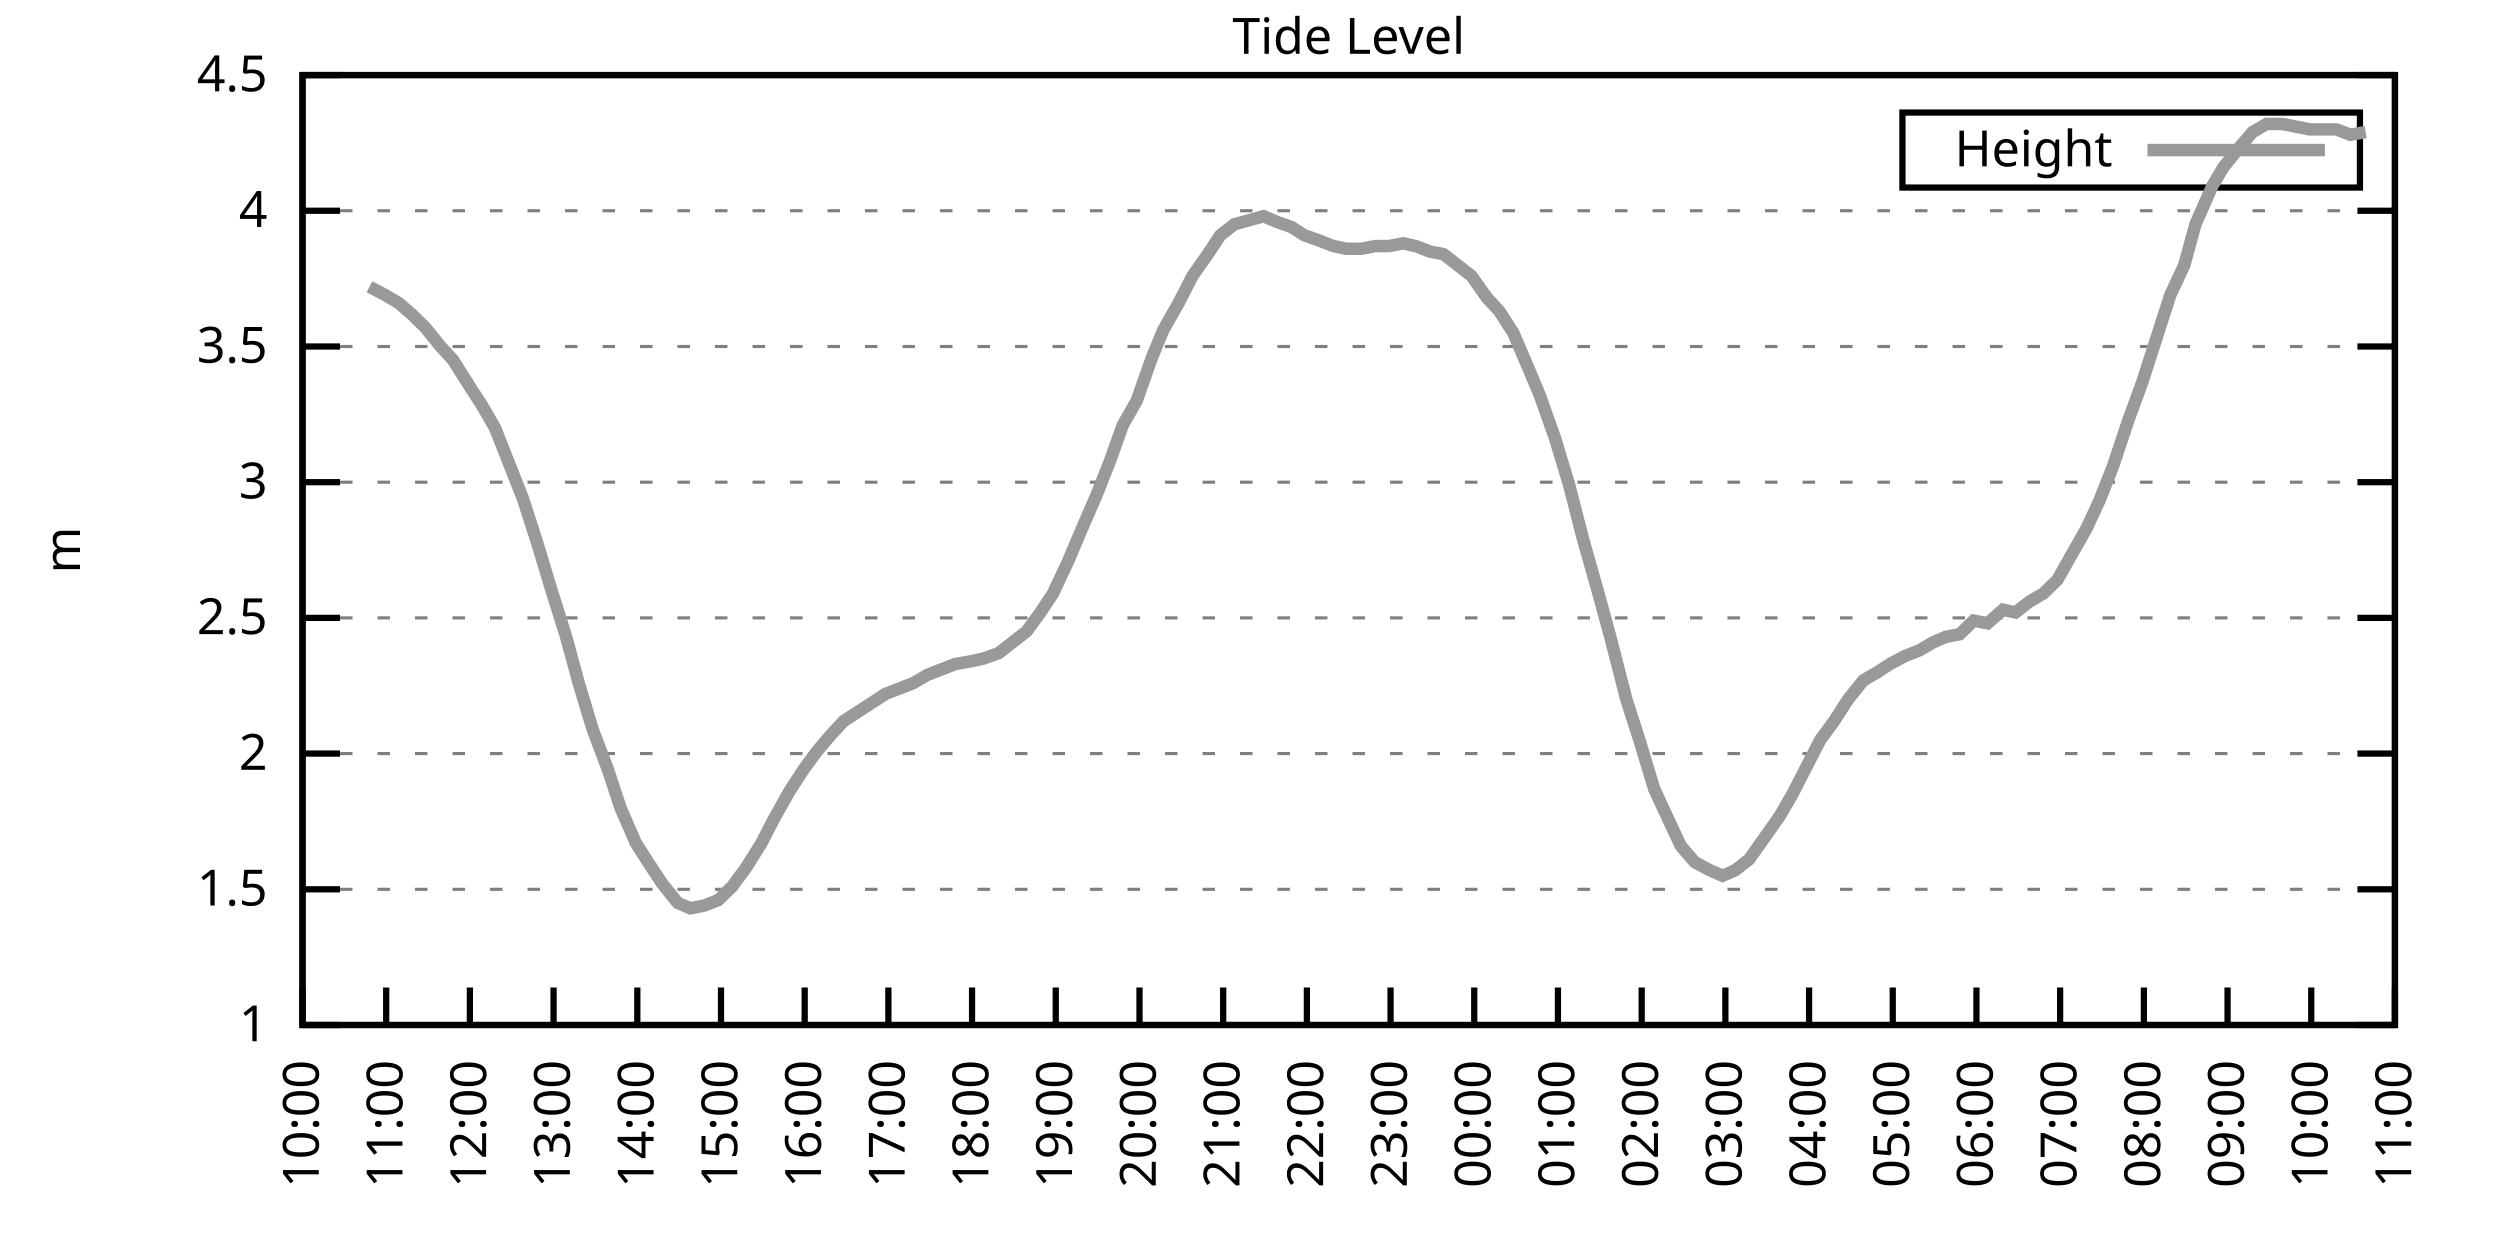
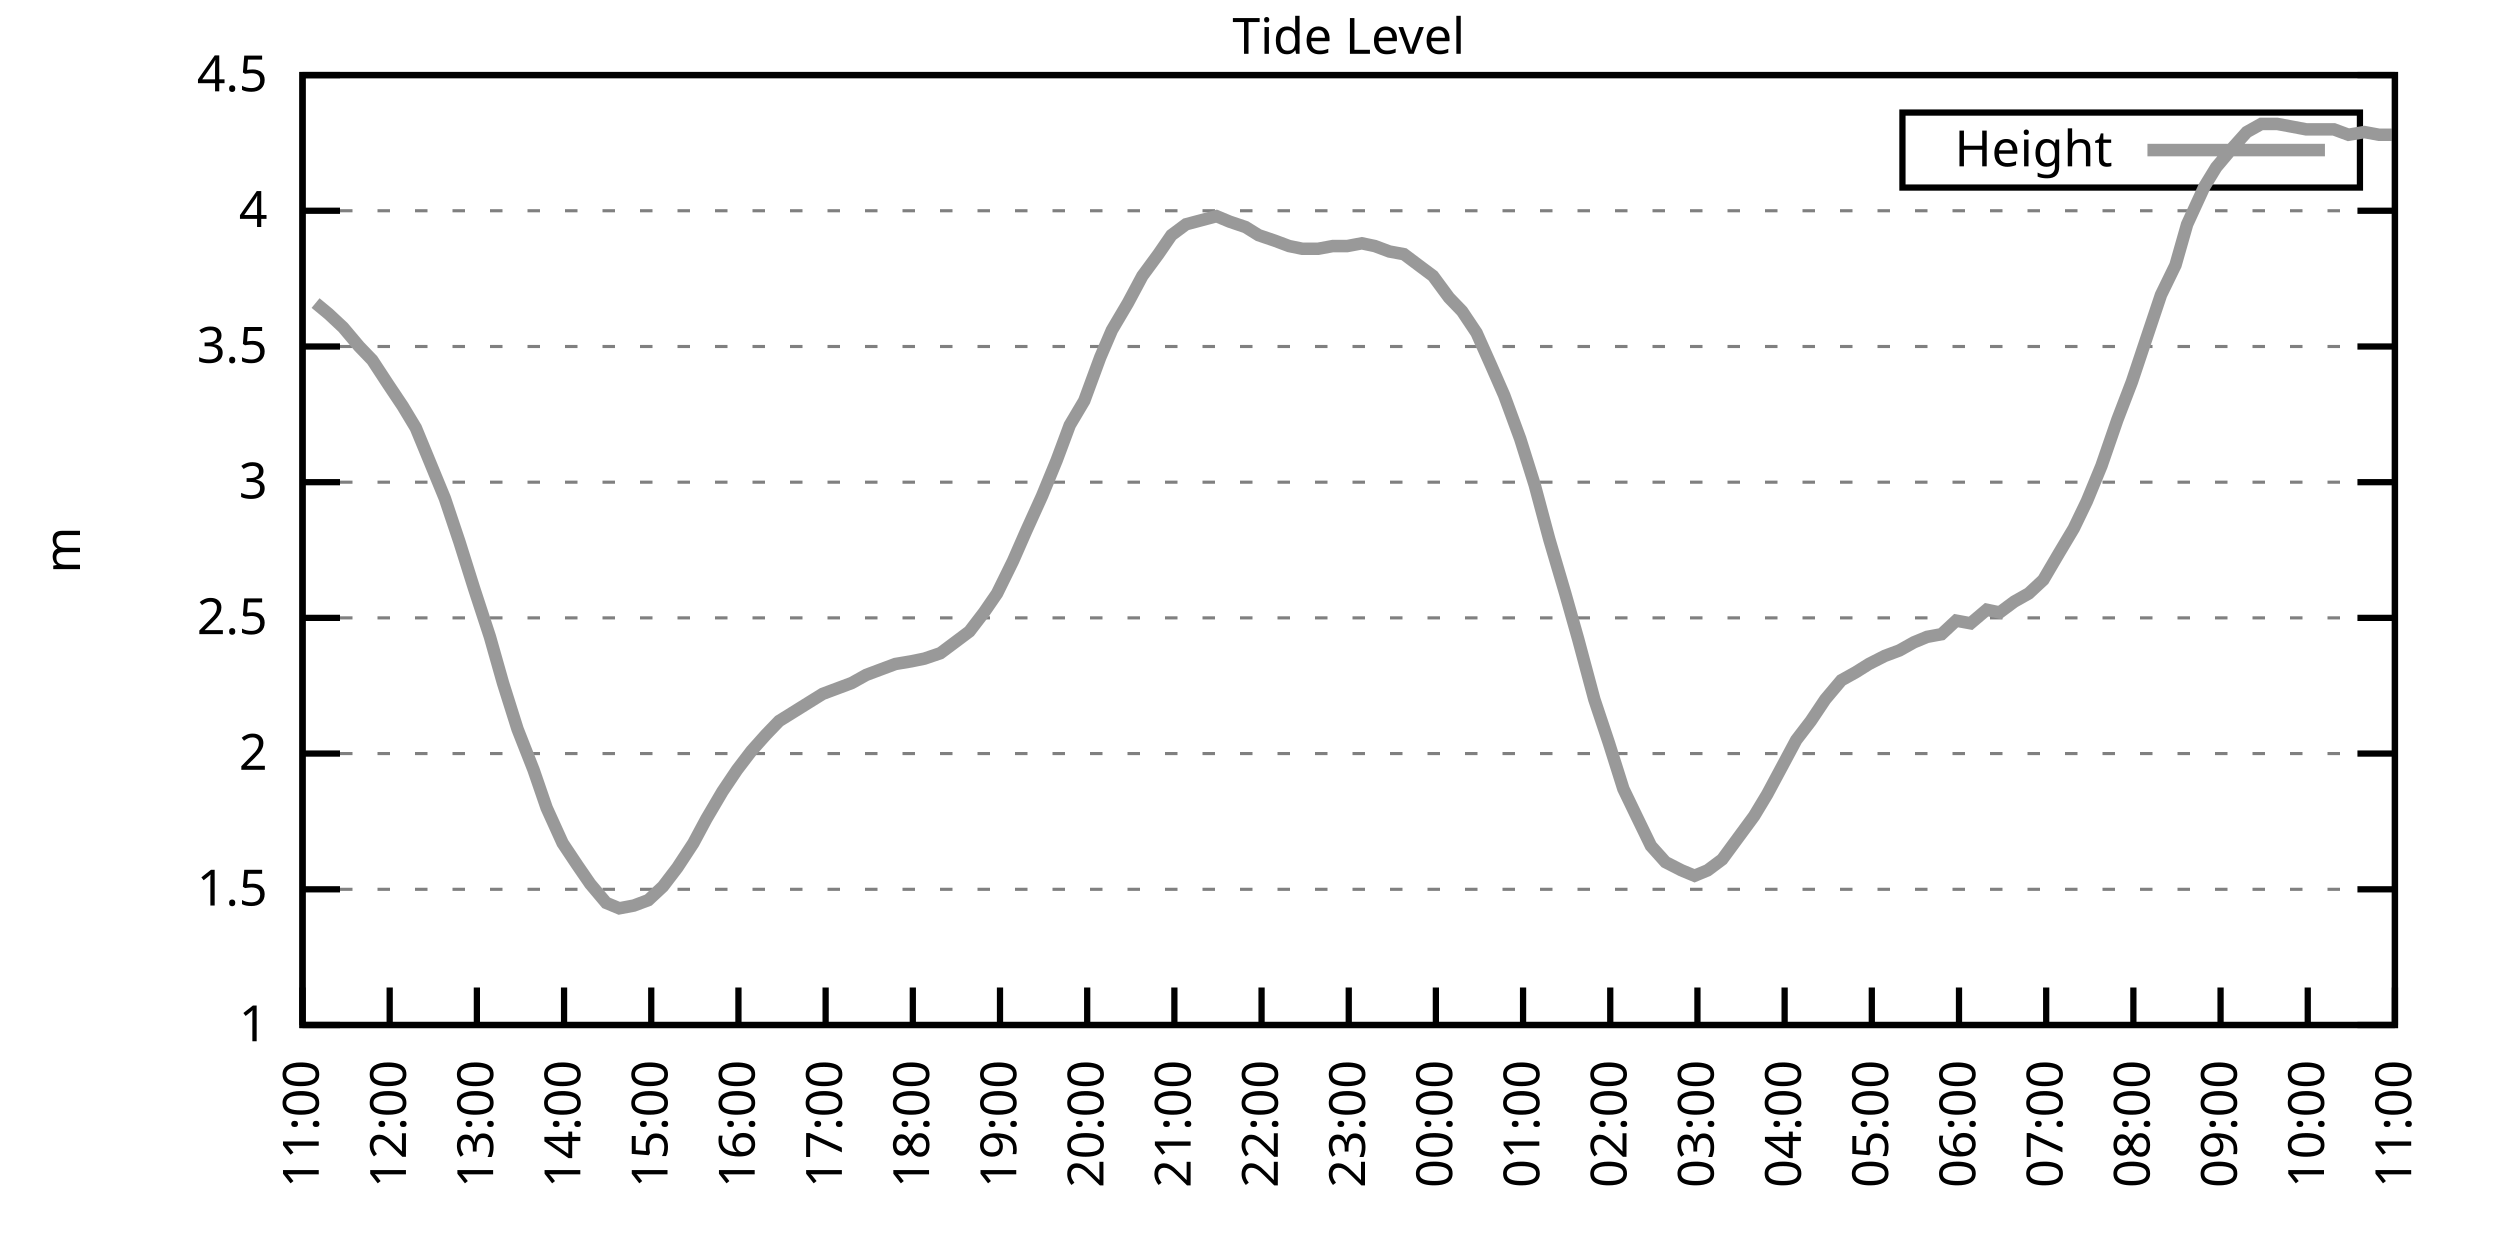
<svg xmlns="http://www.w3.org/2000/svg" xmlns:xlink="http://www.w3.org/1999/xlink" width="400" height="200" viewBox="0 0 400 200">
  <g id="gnuplot_canvas">
    <rect x="0" y="0" width="400" height="200" fill="none" />
    <defs>
      <circle id="gpDot" r="0.5" stroke-width="0.5" stroke="currentColor" />
      <path id="gpPt0" stroke-width="0.333" stroke="currentColor" d="M-1,0 h2 M0,-1 v2" />
      <path id="gpPt1" stroke-width="0.333" stroke="currentColor" d="M-1,-1 L1,1 M1,-1 L-1,1" />
      <path id="gpPt2" stroke-width="0.333" stroke="currentColor" d="M-1,0 L1,0 M0,-1 L0,1 M-1,-1 L1,1 M-1,1 L1,-1" />
      <rect id="gpPt3" stroke-width="0.333" stroke="currentColor" x="-1" y="-1" width="2" height="2" />
      <rect id="gpPt4" stroke-width="0.333" stroke="currentColor" fill="currentColor" x="-1" y="-1" width="2" height="2" />
      <circle id="gpPt5" stroke-width="0.333" stroke="currentColor" cx="0" cy="0" r="1" />
      <use xlink:href="#gpPt5" id="gpPt6" fill="currentColor" stroke="none" />
      <path id="gpPt7" stroke-width="0.333" stroke="currentColor" d="M0,-1.33 L-1.33,0.67 L1.33,0.67 z" />
      <use xlink:href="#gpPt7" id="gpPt8" fill="currentColor" stroke="none" />
      <use xlink:href="#gpPt7" id="gpPt9" stroke="currentColor" transform="rotate(180)" />
      <use xlink:href="#gpPt9" id="gpPt10" fill="currentColor" stroke="none" />
      <use xlink:href="#gpPt3" id="gpPt11" stroke="currentColor" transform="rotate(45)" />
      <use xlink:href="#gpPt11" id="gpPt12" fill="currentColor" stroke="none" />
      <path id="gpPt13" stroke-width="0.333" stroke="currentColor" d="M0,1.330 L1.265,0.411 L0.782,-1.067 L-0.782,-1.076 L-1.265,0.411 z" />
      <use xlink:href="#gpPt13" id="gpPt14" fill="currentColor" stroke="none" />
      <filter id="textbox" filterUnits="objectBoundingBox" x="0" y="0" height="1" width="1">
        <feFlood flood-color="white" flood-opacity="1" result="bgnd" />
        <feComposite in="SourceGraphic" in2="bgnd" operator="atop" />
      </filter>
      <filter id="greybox" filterUnits="objectBoundingBox" x="0" y="0" height="1" width="1">
        <feFlood flood-color="lightgrey" flood-opacity="1" result="grey" />
        <feComposite in="SourceGraphic" in2="grey" operator="atop" />
      </filter>
    </defs>
    <g fill="none" color="white" stroke="currentColor" stroke-width="1.00" stroke-linecap="butt" stroke-linejoin="miter">
</g>
    <g fill="none" color="black" stroke="currentColor" stroke-width="1.00" stroke-linecap="butt" stroke-linejoin="miter">
      <g stroke="none" shape-rendering="crispEdges">
        <polygon fill="rgb(255, 255, 255)" points="48.40,164.00 383.18,164.00 383.18,12.02 48.40,12.02 " />
      </g>
    </g>
    <g fill="none" color="black" stroke="currentColor" stroke-width="1.00" stroke-linecap="butt" stroke-linejoin="miter">
</g>
    <g fill="none" color="black" stroke="black" stroke-width="0.50" stroke-linecap="butt" stroke-linejoin="miter">
</g>
    <g fill="none" color="gray" stroke="currentColor" stroke-width="0.50" stroke-linecap="butt" stroke-linejoin="miter">
      <path stroke="gray" stroke-dasharray="2,4" class="gridline" d="M48.40,164.00 L383.19,164.00  " />
    </g>
    <g fill="none" color="gray" stroke="gray" stroke-width="1.00" stroke-linecap="butt" stroke-linejoin="miter">
</g>
    <g fill="none" color="black" stroke="currentColor" stroke-width="1.00" stroke-linecap="butt" stroke-linejoin="miter">
      <path stroke="black" d="M48.40,164.00 L54.40,164.00 M383.19,164.00 L377.19,164.00  " />
      <g transform="translate(42.80,166.60)" stroke="none" fill="black" font-family="Sans" font-size="8.00" text-anchor="end">
        <text>
          <tspan font-family="Sans"> 1</tspan>
        </text>
      </g>
    </g>
    <g fill="none" color="black" stroke="currentColor" stroke-width="1.00" stroke-linecap="butt" stroke-linejoin="miter">
</g>
    <g fill="none" color="black" stroke="black" stroke-width="0.50" stroke-linecap="butt" stroke-linejoin="miter">
</g>
    <g fill="none" color="gray" stroke="currentColor" stroke-width="0.50" stroke-linecap="butt" stroke-linejoin="miter">
      <path stroke="gray" stroke-dasharray="2,4" class="gridline" d="M48.40,142.29 L383.19,142.29  " />
    </g>
    <g fill="none" color="gray" stroke="gray" stroke-width="1.00" stroke-linecap="butt" stroke-linejoin="miter">
</g>
    <g fill="none" color="black" stroke="currentColor" stroke-width="1.00" stroke-linecap="butt" stroke-linejoin="miter">
      <path stroke="black" d="M48.40,142.29 L54.40,142.29 M383.19,142.29 L377.19,142.29  " />
      <g transform="translate(42.80,144.89)" stroke="none" fill="black" font-family="Sans" font-size="8.00" text-anchor="end">
        <text>
          <tspan font-family="Sans"> 1.5</tspan>
        </text>
      </g>
    </g>
    <g fill="none" color="black" stroke="currentColor" stroke-width="1.00" stroke-linecap="butt" stroke-linejoin="miter">
</g>
    <g fill="none" color="black" stroke="black" stroke-width="0.50" stroke-linecap="butt" stroke-linejoin="miter">
</g>
    <g fill="none" color="gray" stroke="currentColor" stroke-width="0.50" stroke-linecap="butt" stroke-linejoin="miter">
      <path stroke="gray" stroke-dasharray="2,4" class="gridline" d="M48.40,120.57 L383.19,120.57  " />
    </g>
    <g fill="none" color="gray" stroke="gray" stroke-width="1.00" stroke-linecap="butt" stroke-linejoin="miter">
</g>
    <g fill="none" color="black" stroke="currentColor" stroke-width="1.00" stroke-linecap="butt" stroke-linejoin="miter">
      <path stroke="black" d="M48.40,120.57 L54.40,120.57 M383.19,120.57 L377.19,120.57  " />
      <g transform="translate(42.80,123.17)" stroke="none" fill="black" font-family="Sans" font-size="8.00" text-anchor="end">
        <text>
          <tspan font-family="Sans"> 2</tspan>
        </text>
      </g>
    </g>
    <g fill="none" color="black" stroke="currentColor" stroke-width="1.00" stroke-linecap="butt" stroke-linejoin="miter">
</g>
    <g fill="none" color="black" stroke="black" stroke-width="0.50" stroke-linecap="butt" stroke-linejoin="miter">
</g>
    <g fill="none" color="gray" stroke="currentColor" stroke-width="0.50" stroke-linecap="butt" stroke-linejoin="miter">
      <path stroke="gray" stroke-dasharray="2,4" class="gridline" d="M48.40,98.86 L383.19,98.86  " />
    </g>
    <g fill="none" color="gray" stroke="gray" stroke-width="1.00" stroke-linecap="butt" stroke-linejoin="miter">
</g>
    <g fill="none" color="black" stroke="currentColor" stroke-width="1.00" stroke-linecap="butt" stroke-linejoin="miter">
      <path stroke="black" d="M48.40,98.86 L54.40,98.86 M383.19,98.86 L377.19,98.86  " />
      <g transform="translate(42.80,101.46)" stroke="none" fill="black" font-family="Sans" font-size="8.00" text-anchor="end">
        <text>
          <tspan font-family="Sans"> 2.5</tspan>
        </text>
      </g>
    </g>
    <g fill="none" color="black" stroke="currentColor" stroke-width="1.00" stroke-linecap="butt" stroke-linejoin="miter">
</g>
    <g fill="none" color="black" stroke="black" stroke-width="0.50" stroke-linecap="butt" stroke-linejoin="miter">
</g>
    <g fill="none" color="gray" stroke="currentColor" stroke-width="0.50" stroke-linecap="butt" stroke-linejoin="miter">
      <path stroke="gray" stroke-dasharray="2,4" class="gridline" d="M48.40,77.15 L383.19,77.15  " />
    </g>
    <g fill="none" color="gray" stroke="gray" stroke-width="1.00" stroke-linecap="butt" stroke-linejoin="miter">
</g>
    <g fill="none" color="black" stroke="currentColor" stroke-width="1.00" stroke-linecap="butt" stroke-linejoin="miter">
      <path stroke="black" d="M48.40,77.15 L54.40,77.15 M383.19,77.15 L377.19,77.15  " />
      <g transform="translate(42.80,79.75)" stroke="none" fill="black" font-family="Sans" font-size="8.00" text-anchor="end">
        <text>
          <tspan font-family="Sans"> 3</tspan>
        </text>
      </g>
    </g>
    <g fill="none" color="black" stroke="currentColor" stroke-width="1.00" stroke-linecap="butt" stroke-linejoin="miter">
</g>
    <g fill="none" color="black" stroke="black" stroke-width="0.50" stroke-linecap="butt" stroke-linejoin="miter">
</g>
    <g fill="none" color="gray" stroke="currentColor" stroke-width="0.50" stroke-linecap="butt" stroke-linejoin="miter">
      <path stroke="gray" stroke-dasharray="2,4" class="gridline" d="M48.40,55.44 L383.19,55.44  " />
    </g>
    <g fill="none" color="gray" stroke="gray" stroke-width="1.00" stroke-linecap="butt" stroke-linejoin="miter">
</g>
    <g fill="none" color="black" stroke="currentColor" stroke-width="1.00" stroke-linecap="butt" stroke-linejoin="miter">
      <path stroke="black" d="M48.40,55.44 L54.40,55.44 M383.19,55.44 L377.19,55.44  " />
      <g transform="translate(42.80,58.04)" stroke="none" fill="black" font-family="Sans" font-size="8.00" text-anchor="end">
        <text>
          <tspan font-family="Sans"> 3.5</tspan>
        </text>
      </g>
    </g>
    <g fill="none" color="black" stroke="currentColor" stroke-width="1.00" stroke-linecap="butt" stroke-linejoin="miter">
</g>
    <g fill="none" color="black" stroke="black" stroke-width="0.50" stroke-linecap="butt" stroke-linejoin="miter">
</g>
    <g fill="none" color="gray" stroke="currentColor" stroke-width="0.50" stroke-linecap="butt" stroke-linejoin="miter">
      <path stroke="gray" stroke-dasharray="2,4" class="gridline" d="M48.40,33.72 L383.19,33.72  " />
    </g>
    <g fill="none" color="gray" stroke="gray" stroke-width="1.00" stroke-linecap="butt" stroke-linejoin="miter">
</g>
    <g fill="none" color="black" stroke="currentColor" stroke-width="1.00" stroke-linecap="butt" stroke-linejoin="miter">
      <path stroke="black" d="M48.40,33.72 L54.40,33.72 M383.19,33.72 L377.19,33.72  " />
      <g transform="translate(42.80,36.32)" stroke="none" fill="black" font-family="Sans" font-size="8.00" text-anchor="end">
        <text>
          <tspan font-family="Sans"> 4</tspan>
        </text>
      </g>
    </g>
    <g fill="none" color="black" stroke="currentColor" stroke-width="1.00" stroke-linecap="butt" stroke-linejoin="miter">
</g>
    <g fill="none" color="black" stroke="black" stroke-width="0.50" stroke-linecap="butt" stroke-linejoin="miter">
</g>
    <g fill="none" color="gray" stroke="currentColor" stroke-width="0.50" stroke-linecap="butt" stroke-linejoin="miter">
      <path stroke="gray" stroke-dasharray="2,4" class="gridline" d="M48.40,12.01 L383.19,12.01  " />
    </g>
    <g fill="none" color="gray" stroke="gray" stroke-width="1.00" stroke-linecap="butt" stroke-linejoin="miter">
</g>
    <g fill="none" color="black" stroke="currentColor" stroke-width="1.00" stroke-linecap="butt" stroke-linejoin="miter">
      <path stroke="black" d="M48.40,12.01 L54.40,12.01 M383.19,12.01 L377.19,12.01  " />
      <g transform="translate(42.80,14.61)" stroke="none" fill="black" font-family="Sans" font-size="8.00" text-anchor="end">
        <text>
          <tspan font-family="Sans"> 4.5</tspan>
        </text>
      </g>
    </g>
    <g fill="none" color="black" stroke="currentColor" stroke-width="1.00" stroke-linecap="butt" stroke-linejoin="miter">
      <path stroke="black" d="M48.40,164.00 L48.40,158.00  " />
      <g transform="translate(51.00,169.60) rotate(270.00)" stroke="none" fill="black" font-family="Sans" font-size="8.00" text-anchor="end">
        <text>
-           <tspan font-family="Sans">10:00</tspan>
-         </text>
-       </g>
-     </g>
-     <g fill="none" color="black" stroke="currentColor" stroke-width="1.00" stroke-linecap="butt" stroke-linejoin="miter">
-       <path stroke="black" d="M61.79,164.00 L61.79,158.00  " />
-       <g transform="translate(64.39,169.60) rotate(270.00)" stroke="none" fill="black" font-family="Sans" font-size="8.00" text-anchor="end">
-         <text>
          <tspan font-family="Sans">11:00</tspan>
        </text>
      </g>
    </g>
    <g fill="none" color="black" stroke="currentColor" stroke-width="1.00" stroke-linecap="butt" stroke-linejoin="miter">
-       <path stroke="black" d="M75.18,164.00 L75.18,158.00  " />
-       <g transform="translate(77.78,169.60) rotate(270.00)" stroke="none" fill="black" font-family="Sans" font-size="8.00" text-anchor="end">
+       <path stroke="black" d="M62.35,164.00 L62.35,158.00  " />
+       <g transform="translate(64.95,169.60) rotate(270.00)" stroke="none" fill="black" font-family="Sans" font-size="8.00" text-anchor="end">
        <text>
          <tspan font-family="Sans">12:00</tspan>
        </text>
      </g>
    </g>
    <g fill="none" color="black" stroke="currentColor" stroke-width="1.00" stroke-linecap="butt" stroke-linejoin="miter">
-       <path stroke="black" d="M88.57,164.00 L88.57,158.00  " />
-       <g transform="translate(91.17,169.60) rotate(270.00)" stroke="none" fill="black" font-family="Sans" font-size="8.00" text-anchor="end">
+       <path stroke="black" d="M76.30,164.00 L76.30,158.00  " />
+       <g transform="translate(78.90,169.60) rotate(270.00)" stroke="none" fill="black" font-family="Sans" font-size="8.00" text-anchor="end">
        <text>
          <tspan font-family="Sans">13:00</tspan>
        </text>
      </g>
    </g>
    <g fill="none" color="black" stroke="currentColor" stroke-width="1.00" stroke-linecap="butt" stroke-linejoin="miter">
-       <path stroke="black" d="M101.97,164.00 L101.97,158.00  " />
-       <g transform="translate(104.57,169.60) rotate(270.00)" stroke="none" fill="black" font-family="Sans" font-size="8.00" text-anchor="end">
+       <path stroke="black" d="M90.25,164.00 L90.25,158.00  " />
+       <g transform="translate(92.85,169.60) rotate(270.00)" stroke="none" fill="black" font-family="Sans" font-size="8.00" text-anchor="end">
        <text>
          <tspan font-family="Sans">14:00</tspan>
        </text>
      </g>
    </g>
    <g fill="none" color="black" stroke="currentColor" stroke-width="1.00" stroke-linecap="butt" stroke-linejoin="miter">
-       <path stroke="black" d="M115.36,164.00 L115.36,158.00  " />
-       <g transform="translate(117.96,169.60) rotate(270.00)" stroke="none" fill="black" font-family="Sans" font-size="8.00" text-anchor="end">
+       <path stroke="black" d="M104.20,164.00 L104.20,158.00  " />
+       <g transform="translate(106.80,169.60) rotate(270.00)" stroke="none" fill="black" font-family="Sans" font-size="8.00" text-anchor="end">
        <text>
          <tspan font-family="Sans">15:00</tspan>
        </text>
      </g>
    </g>
    <g fill="none" color="black" stroke="currentColor" stroke-width="1.00" stroke-linecap="butt" stroke-linejoin="miter">
-       <path stroke="black" d="M128.75,164.00 L128.75,158.00  " />
-       <g transform="translate(131.35,169.60) rotate(270.00)" stroke="none" fill="black" font-family="Sans" font-size="8.00" text-anchor="end">
+       <path stroke="black" d="M118.15,164.00 L118.15,158.00  " />
+       <g transform="translate(120.75,169.60) rotate(270.00)" stroke="none" fill="black" font-family="Sans" font-size="8.00" text-anchor="end">
        <text>
          <tspan font-family="Sans">16:00</tspan>
        </text>
      </g>
    </g>
    <g fill="none" color="black" stroke="currentColor" stroke-width="1.00" stroke-linecap="butt" stroke-linejoin="miter">
-       <path stroke="black" d="M142.14,164.00 L142.14,158.00  " />
-       <g transform="translate(144.74,169.60) rotate(270.00)" stroke="none" fill="black" font-family="Sans" font-size="8.00" text-anchor="end">
+       <path stroke="black" d="M132.10,164.00 L132.10,158.00  " />
+       <g transform="translate(134.70,169.60) rotate(270.00)" stroke="none" fill="black" font-family="Sans" font-size="8.00" text-anchor="end">
        <text>
          <tspan font-family="Sans">17:00</tspan>
        </text>
      </g>
    </g>
    <g fill="none" color="black" stroke="currentColor" stroke-width="1.00" stroke-linecap="butt" stroke-linejoin="miter">
-       <path stroke="black" d="M155.53,164.00 L155.53,158.00  " />
-       <g transform="translate(158.13,169.60) rotate(270.00)" stroke="none" fill="black" font-family="Sans" font-size="8.00" text-anchor="end">
+       <path stroke="black" d="M146.05,164.00 L146.05,158.00  " />
+       <g transform="translate(148.65,169.60) rotate(270.00)" stroke="none" fill="black" font-family="Sans" font-size="8.00" text-anchor="end">
        <text>
          <tspan font-family="Sans">18:00</tspan>
        </text>
      </g>
    </g>
    <g fill="none" color="black" stroke="currentColor" stroke-width="1.00" stroke-linecap="butt" stroke-linejoin="miter">
-       <path stroke="black" d="M168.92,164.00 L168.92,158.00  " />
-       <g transform="translate(171.52,169.60) rotate(270.00)" stroke="none" fill="black" font-family="Sans" font-size="8.00" text-anchor="end">
+       <path stroke="black" d="M160.00,164.00 L160.00,158.00  " />
+       <g transform="translate(162.60,169.60) rotate(270.00)" stroke="none" fill="black" font-family="Sans" font-size="8.00" text-anchor="end">
        <text>
          <tspan font-family="Sans">19:00</tspan>
        </text>
      </g>
    </g>
    <g fill="none" color="black" stroke="currentColor" stroke-width="1.00" stroke-linecap="butt" stroke-linejoin="miter">
-       <path stroke="black" d="M182.32,164.00 L182.32,158.00  " />
-       <g transform="translate(184.92,169.60) rotate(270.00)" stroke="none" fill="black" font-family="Sans" font-size="8.00" text-anchor="end">
+       <path stroke="black" d="M173.95,164.00 L173.95,158.00  " />
+       <g transform="translate(176.55,169.60) rotate(270.00)" stroke="none" fill="black" font-family="Sans" font-size="8.00" text-anchor="end">
        <text>
          <tspan font-family="Sans">20:00</tspan>
        </text>
      </g>
    </g>
    <g fill="none" color="black" stroke="currentColor" stroke-width="1.00" stroke-linecap="butt" stroke-linejoin="miter">
-       <path stroke="black" d="M195.71,164.00 L195.71,158.00  " />
-       <g transform="translate(198.31,169.60) rotate(270.00)" stroke="none" fill="black" font-family="Sans" font-size="8.00" text-anchor="end">
+       <path stroke="black" d="M187.90,164.00 L187.90,158.00  " />
+       <g transform="translate(190.50,169.60) rotate(270.00)" stroke="none" fill="black" font-family="Sans" font-size="8.00" text-anchor="end">
        <text>
          <tspan font-family="Sans">21:00</tspan>
        </text>
      </g>
    </g>
    <g fill="none" color="black" stroke="currentColor" stroke-width="1.00" stroke-linecap="butt" stroke-linejoin="miter">
-       <path stroke="black" d="M209.10,164.00 L209.10,158.00  " />
-       <g transform="translate(211.70,169.60) rotate(270.00)" stroke="none" fill="black" font-family="Sans" font-size="8.00" text-anchor="end">
+       <path stroke="black" d="M201.85,164.00 L201.85,158.00  " />
+       <g transform="translate(204.45,169.60) rotate(270.00)" stroke="none" fill="black" font-family="Sans" font-size="8.00" text-anchor="end">
        <text>
          <tspan font-family="Sans">22:00</tspan>
        </text>
      </g>
    </g>
    <g fill="none" color="black" stroke="currentColor" stroke-width="1.00" stroke-linecap="butt" stroke-linejoin="miter">
-       <path stroke="black" d="M222.49,164.00 L222.49,158.00  " />
-       <g transform="translate(225.09,169.60) rotate(270.00)" stroke="none" fill="black" font-family="Sans" font-size="8.00" text-anchor="end">
+       <path stroke="black" d="M215.80,164.00 L215.80,158.00  " />
+       <g transform="translate(218.40,169.60) rotate(270.00)" stroke="none" fill="black" font-family="Sans" font-size="8.00" text-anchor="end">
        <text>
          <tspan font-family="Sans">23:00</tspan>
        </text>
      </g>
    </g>
    <g fill="none" color="black" stroke="currentColor" stroke-width="1.00" stroke-linecap="butt" stroke-linejoin="miter">
-       <path stroke="black" d="M235.88,164.00 L235.88,158.00  " />
-       <g transform="translate(238.48,169.60) rotate(270.00)" stroke="none" fill="black" font-family="Sans" font-size="8.00" text-anchor="end">
+       <path stroke="black" d="M229.74,164.00 L229.74,158.00  " />
+       <g transform="translate(232.34,169.60) rotate(270.00)" stroke="none" fill="black" font-family="Sans" font-size="8.00" text-anchor="end">
        <text>
          <tspan font-family="Sans">00:00</tspan>
        </text>
      </g>
    </g>
    <g fill="none" color="black" stroke="currentColor" stroke-width="1.00" stroke-linecap="butt" stroke-linejoin="miter">
-       <path stroke="black" d="M249.27,164.00 L249.27,158.00  " />
-       <g transform="translate(251.87,169.60) rotate(270.00)" stroke="none" fill="black" font-family="Sans" font-size="8.00" text-anchor="end">
+       <path stroke="black" d="M243.69,164.00 L243.69,158.00  " />
+       <g transform="translate(246.29,169.60) rotate(270.00)" stroke="none" fill="black" font-family="Sans" font-size="8.00" text-anchor="end">
        <text>
          <tspan font-family="Sans">01:00</tspan>
        </text>
      </g>
    </g>
    <g fill="none" color="black" stroke="currentColor" stroke-width="1.00" stroke-linecap="butt" stroke-linejoin="miter">
-       <path stroke="black" d="M262.67,164.00 L262.67,158.00  " />
-       <g transform="translate(265.27,169.60) rotate(270.00)" stroke="none" fill="black" font-family="Sans" font-size="8.00" text-anchor="end">
+       <path stroke="black" d="M257.64,164.00 L257.64,158.00  " />
+       <g transform="translate(260.24,169.60) rotate(270.00)" stroke="none" fill="black" font-family="Sans" font-size="8.00" text-anchor="end">
        <text>
          <tspan font-family="Sans">02:00</tspan>
        </text>
      </g>
    </g>
    <g fill="none" color="black" stroke="currentColor" stroke-width="1.00" stroke-linecap="butt" stroke-linejoin="miter">
-       <path stroke="black" d="M276.06,164.00 L276.06,158.00  " />
-       <g transform="translate(278.66,169.60) rotate(270.00)" stroke="none" fill="black" font-family="Sans" font-size="8.00" text-anchor="end">
+       <path stroke="black" d="M271.59,164.00 L271.59,158.00  " />
+       <g transform="translate(274.19,169.60) rotate(270.00)" stroke="none" fill="black" font-family="Sans" font-size="8.00" text-anchor="end">
        <text>
          <tspan font-family="Sans">03:00</tspan>
        </text>
      </g>
    </g>
    <g fill="none" color="black" stroke="currentColor" stroke-width="1.00" stroke-linecap="butt" stroke-linejoin="miter">
-       <path stroke="black" d="M289.45,164.00 L289.45,158.00  " />
-       <g transform="translate(292.05,169.60) rotate(270.00)" stroke="none" fill="black" font-family="Sans" font-size="8.00" text-anchor="end">
+       <path stroke="black" d="M285.54,164.00 L285.54,158.00  " />
+       <g transform="translate(288.14,169.60) rotate(270.00)" stroke="none" fill="black" font-family="Sans" font-size="8.00" text-anchor="end">
        <text>
          <tspan font-family="Sans">04:00</tspan>
        </text>
      </g>
    </g>
    <g fill="none" color="black" stroke="currentColor" stroke-width="1.00" stroke-linecap="butt" stroke-linejoin="miter">
-       <path stroke="black" d="M302.84,164.00 L302.84,158.00  " />
-       <g transform="translate(305.44,169.60) rotate(270.00)" stroke="none" fill="black" font-family="Sans" font-size="8.00" text-anchor="end">
+       <path stroke="black" d="M299.49,164.00 L299.49,158.00  " />
+       <g transform="translate(302.09,169.60) rotate(270.00)" stroke="none" fill="black" font-family="Sans" font-size="8.00" text-anchor="end">
        <text>
          <tspan font-family="Sans">05:00</tspan>
        </text>
      </g>
    </g>
    <g fill="none" color="black" stroke="currentColor" stroke-width="1.00" stroke-linecap="butt" stroke-linejoin="miter">
-       <path stroke="black" d="M316.23,164.00 L316.23,158.00  " />
-       <g transform="translate(318.83,169.60) rotate(270.00)" stroke="none" fill="black" font-family="Sans" font-size="8.00" text-anchor="end">
+       <path stroke="black" d="M313.44,164.00 L313.44,158.00  " />
+       <g transform="translate(316.04,169.60) rotate(270.00)" stroke="none" fill="black" font-family="Sans" font-size="8.00" text-anchor="end">
        <text>
          <tspan font-family="Sans">06:00</tspan>
        </text>
      </g>
    </g>
    <g fill="none" color="black" stroke="currentColor" stroke-width="1.00" stroke-linecap="butt" stroke-linejoin="miter">
-       <path stroke="black" d="M329.62,164.00 L329.62,158.00  " />
-       <g transform="translate(332.22,169.60) rotate(270.00)" stroke="none" fill="black" font-family="Sans" font-size="8.00" text-anchor="end">
+       <path stroke="black" d="M327.39,164.00 L327.39,158.00  " />
+       <g transform="translate(329.99,169.60) rotate(270.00)" stroke="none" fill="black" font-family="Sans" font-size="8.00" text-anchor="end">
        <text>
          <tspan font-family="Sans">07:00</tspan>
        </text>
      </g>
    </g>
    <g fill="none" color="black" stroke="currentColor" stroke-width="1.00" stroke-linecap="butt" stroke-linejoin="miter">
-       <path stroke="black" d="M343.02,164.00 L343.02,158.00  " />
-       <g transform="translate(345.62,169.60) rotate(270.00)" stroke="none" fill="black" font-family="Sans" font-size="8.00" text-anchor="end">
+       <path stroke="black" d="M341.34,164.00 L341.34,158.00  " />
+       <g transform="translate(343.94,169.60) rotate(270.00)" stroke="none" fill="black" font-family="Sans" font-size="8.00" text-anchor="end">
        <text>
          <tspan font-family="Sans">08:00</tspan>
        </text>
      </g>
    </g>
    <g fill="none" color="black" stroke="currentColor" stroke-width="1.00" stroke-linecap="butt" stroke-linejoin="miter">
-       <path stroke="black" d="M356.41,164.00 L356.41,158.00  " />
-       <g transform="translate(359.01,169.60) rotate(270.00)" stroke="none" fill="black" font-family="Sans" font-size="8.00" text-anchor="end">
+       <path stroke="black" d="M355.29,164.00 L355.29,158.00  " />
+       <g transform="translate(357.89,169.60) rotate(270.00)" stroke="none" fill="black" font-family="Sans" font-size="8.00" text-anchor="end">
        <text>
          <tspan font-family="Sans">09:00</tspan>
        </text>
      </g>
    </g>
    <g fill="none" color="black" stroke="currentColor" stroke-width="1.00" stroke-linecap="butt" stroke-linejoin="miter">
-       <path stroke="black" d="M369.80,164.00 L369.80,158.00  " />
-       <g transform="translate(372.40,169.60) rotate(270.00)" stroke="none" fill="black" font-family="Sans" font-size="8.00" text-anchor="end">
+       <path stroke="black" d="M369.24,164.00 L369.24,158.00  " />
+       <g transform="translate(371.84,169.60) rotate(270.00)" stroke="none" fill="black" font-family="Sans" font-size="8.00" text-anchor="end">
        <text>
          <tspan font-family="Sans">10:00</tspan>
        </text>
      </g>
    </g>
    <g fill="none" color="black" stroke="currentColor" stroke-width="1.00" stroke-linecap="butt" stroke-linejoin="miter">
      <path stroke="black" d="M383.19,164.00 L383.19,158.00  " />
      <g transform="translate(385.79,169.60) rotate(270.00)" stroke="none" fill="black" font-family="Sans" font-size="8.00" text-anchor="end">
        <text>
          <tspan font-family="Sans">11:00</tspan>
        </text>
      </g>
    </g>
    <g fill="none" color="black" stroke="currentColor" stroke-width="1.00" stroke-linecap="butt" stroke-linejoin="miter">
</g>
    <g fill="none" color="black" stroke="currentColor" stroke-width="1.00" stroke-linecap="butt" stroke-linejoin="miter">
      <path stroke="black" d="M48.40,12.01 L48.40,164.00 L383.19,164.00 L383.19,12.01 L48.40,12.01 Z  " />
    </g>
    <g fill="none" color="black" stroke="currentColor" stroke-width="1.00" stroke-linecap="butt" stroke-linejoin="miter">
</g>
    <g fill="none" color="black" stroke="currentColor" stroke-width="1.00" stroke-linecap="butt" stroke-linejoin="miter">
      <path stroke="black" d="M304.39,30.01 L304.39,18.01 L377.59,18.01 L377.59,30.01 L304.39,30.01 Z  " />
    </g>
    <g id="Tide_level_plot_1">
      <g fill="none" color="white" stroke="black" stroke-width="2.00" stroke-linecap="butt" stroke-linejoin="miter">
</g>
      <g fill="none" color="black" stroke="currentColor" stroke-width="2.00" stroke-linecap="butt" stroke-linejoin="miter">
        <g transform="translate(337.99,26.61)" stroke="none" fill="black" font-family="Sans" font-size="8.00" text-anchor="end">
          <text>
            <tspan font-family="Sans">Height</tspan>
          </text>
        </g>
      </g>
      <g fill="none" color="black" stroke="currentColor" stroke-width="2.00" stroke-linecap="butt" stroke-linejoin="miter">
-         <path stroke="rgb(153, 153, 153)" d="M343.59,24.01 L371.99,24.01 M59.11,45.88 L61.57,47.18 L63.80,48.49 L65.81,50.22 L68.04,52.40 L70.50,55.44   L72.50,57.61 L74.96,61.52 L77.19,64.99 L79.20,68.46 L81.43,74.11 L83.66,79.75 L85.90,86.70 L88.13,94.08   L90.58,101.90 L92.59,109.28 L94.82,116.67 L97.28,123.18 L99.29,129.26 L101.74,134.90 L103.98,138.38 L105.98,141.42   L108.44,144.46 L110.45,145.33 L112.68,144.89 L114.91,144.02 L117.14,141.85 L119.38,138.81 L121.83,134.90 L123.84,131.00   L126.29,126.65 L128.53,123.18 L130.76,120.14 L132.99,117.53 L135.00,115.36 L137.01,114.06 L139.69,112.32 L141.69,111.02   L143.93,110.15 L146.16,109.28 L148.39,107.98 L150.62,107.11 L152.85,106.24 L155.31,105.81 L157.32,105.38 L159.77,104.51   L162.01,102.77 L164.24,101.03 L166.47,97.99 L168.48,94.95 L170.93,89.74 L172.94,84.97 L175.40,79.32 L177.63,73.67   L179.64,68.03 L181.87,64.12 L184.32,57.17 L186.11,52.83 L188.57,48.49 L190.80,44.15 L193.25,40.67 L195.26,37.63   L197.49,35.89 L202.18,34.59 L204.19,35.46 L206.64,36.33 L208.65,37.63 L211.11,38.50 L213.34,39.37 L215.35,39.80   L217.80,39.80 L220.04,39.37 L222.27,39.37 L224.50,38.93 L226.51,39.37 L228.74,40.24 L230.97,40.67 L233.20,42.41   L235.44,44.15 L237.89,47.62 L239.90,49.79 L242.13,53.26 L244.36,58.48 L246.37,63.25 L248.83,70.20 L251.06,77.58   L253.29,86.27 L255.75,94.95 L257.76,102.34 L260.21,111.89 L262.44,118.84 L264.67,126.22 L266.68,130.56 L268.92,135.34   L271.15,137.94 L273.60,139.25 L275.61,140.12 L277.62,139.25 L279.85,137.51 L282.31,134.04 L284.76,130.56 L286.77,127.09   L289.23,122.31 L291.23,118.40 L293.47,115.36 L295.70,111.89 L298.15,108.85 L300.39,107.55 L302.39,106.24 L304.85,104.94   L307.08,104.07 L309.31,102.77 L311.32,101.90 L313.55,101.47 L315.79,99.30 L318.02,99.73 L320.47,97.56 L322.48,97.99   L324.71,96.26 L326.95,94.95 L329.18,92.78 L331.63,88.44 L333.86,84.53 L335.87,80.19 L338.10,74.54 L340.56,67.16   L342.79,61.08 L345.02,54.13 L347.26,47.18 L349.49,42.41 L351.27,35.89 L353.95,29.81 L355.74,26.77 L358.19,23.73   L360.42,21.13 L362.66,19.83 L365.11,19.83 L367.34,20.26 L369.58,20.70 L371.58,20.70 L373.82,20.70 L376.05,21.56   L378.50,21.13  " />
+         <path stroke="rgb(153, 153, 153)" d="M343.59,24.01 L371.99,24.01 M50.49,48.49 L52.58,50.22 L54.91,52.40 L57.47,55.44 L59.56,57.61 L62.12,61.52   L64.44,64.99 L66.53,68.46 L68.86,74.11 L71.18,79.75 L73.51,86.70 L75.83,94.08 L78.39,101.90 L80.48,109.28   L82.81,116.67 L85.37,123.18 L87.46,129.26 L90.02,134.90 L92.34,138.38 L94.43,141.42 L96.99,144.46 L99.08,145.33   L101.41,144.89 L103.73,144.02 L106.06,141.85 L108.38,138.81 L110.94,134.90 L113.03,131.00 L115.59,126.65 L117.92,123.18   L120.24,120.14 L122.57,117.53 L124.66,115.36 L126.75,114.06 L129.54,112.32 L131.63,111.02 L133.96,110.15 L136.28,109.28   L138.61,107.98 L140.93,107.11 L143.26,106.24 L145.81,105.81 L147.91,105.38 L150.46,104.51 L152.79,102.77 L155.11,101.03   L157.44,97.99 L159.53,94.95 L162.09,89.74 L164.18,84.97 L166.74,79.32 L169.06,73.67 L171.16,68.03 L173.48,64.12   L176.04,57.17 L177.90,52.83 L180.46,48.49 L182.78,44.15 L185.34,40.67 L187.43,37.63 L189.76,35.89 L194.64,34.59   L196.73,35.46 L199.29,36.33 L201.38,37.63 L203.94,38.50 L206.26,39.37 L208.36,39.80 L210.91,39.80 L213.24,39.37   L215.56,39.37 L217.89,38.93 L219.98,39.37 L222.30,40.24 L224.63,40.67 L226.95,42.41 L229.28,44.15 L231.84,47.62   L233.93,49.79 L236.25,53.26 L238.58,58.48 L240.67,63.25 L243.23,70.20 L245.55,77.58 L247.88,86.27 L250.44,94.95   L252.53,102.34 L255.09,111.89 L257.41,118.84 L259.74,126.22 L261.83,130.56 L264.15,135.34 L266.48,137.94 L269.04,139.25   L271.13,140.12 L273.22,139.25 L275.55,137.51 L278.10,134.04 L280.66,130.56 L282.75,127.09 L285.31,122.31 L287.40,118.40   L289.73,115.36 L292.05,111.89 L294.61,108.85 L296.94,107.55 L299.03,106.24 L301.58,104.94 L303.91,104.07 L306.23,102.77   L308.33,101.90 L310.65,101.47 L312.98,99.30 L315.30,99.73 L317.86,97.56 L319.95,97.99 L322.28,96.26 L324.60,94.95   L326.93,92.78 L329.48,88.44 L331.81,84.53 L333.90,80.19 L336.23,74.54 L338.78,67.16 L341.11,61.08 L343.43,54.13   L345.76,47.18 L348.08,42.41 L349.94,35.89 L352.73,29.81 L354.59,26.77 L357.15,23.73 L359.48,21.13 L361.80,19.83   L364.36,19.83 L366.68,20.26 L369.01,20.70 L371.10,20.70 L373.43,20.70 L375.75,21.56 L378.31,21.13 L380.63,21.56   L382.96,21.56  " />
      </g>
    </g>
    <g fill="none" color="black" stroke="currentColor" stroke-width="2.00" stroke-linecap="butt" stroke-linejoin="miter">
</g>
    <g fill="none" color="black" stroke="black" stroke-width="1.00" stroke-linecap="butt" stroke-linejoin="miter">
</g>
    <g fill="none" color="black" stroke="currentColor" stroke-width="1.00" stroke-linecap="butt" stroke-linejoin="miter">
      <path stroke="black" d="M48.40,12.01 L48.40,164.00 L383.19,164.00 L383.19,12.01 L48.40,12.01 Z  " />
      <g transform="translate(12.80,88.01) rotate(270.00)" stroke="none" fill="black" font-family="Sans" font-size="8.00" text-anchor="middle">
        <text>
          <tspan font-family="Sans">m</tspan>
        </text>
      </g>
    </g>
    <g fill="none" color="black" stroke="currentColor" stroke-width="1.00" stroke-linecap="butt" stroke-linejoin="miter">
</g>
    <g fill="none" color="black" stroke="currentColor" stroke-width="1.00" stroke-linecap="butt" stroke-linejoin="miter">
      <g transform="translate(215.79,8.61)" stroke="none" fill="black" font-family="Sans" font-size="8.00" text-anchor="middle">
        <text>
          <tspan font-family="Sans">Tide Level</tspan>
        </text>
      </g>
    </g>
    <g fill="none" color="black" stroke="currentColor" stroke-width="1.00" stroke-linecap="butt" stroke-linejoin="miter">
</g>
  </g>
</svg>
